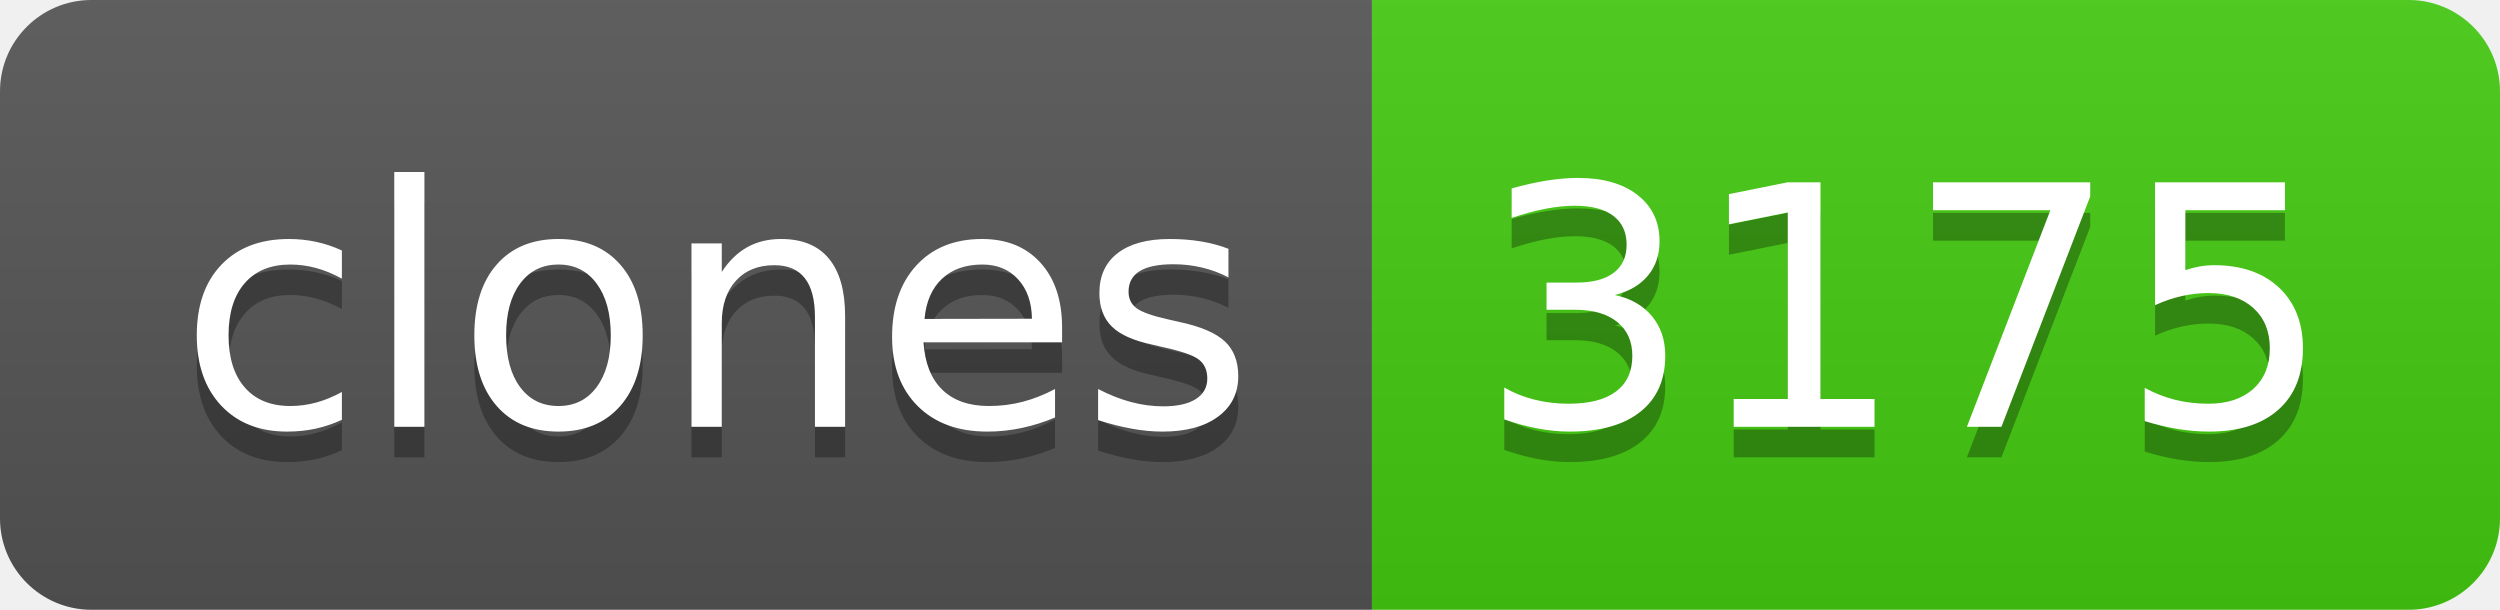
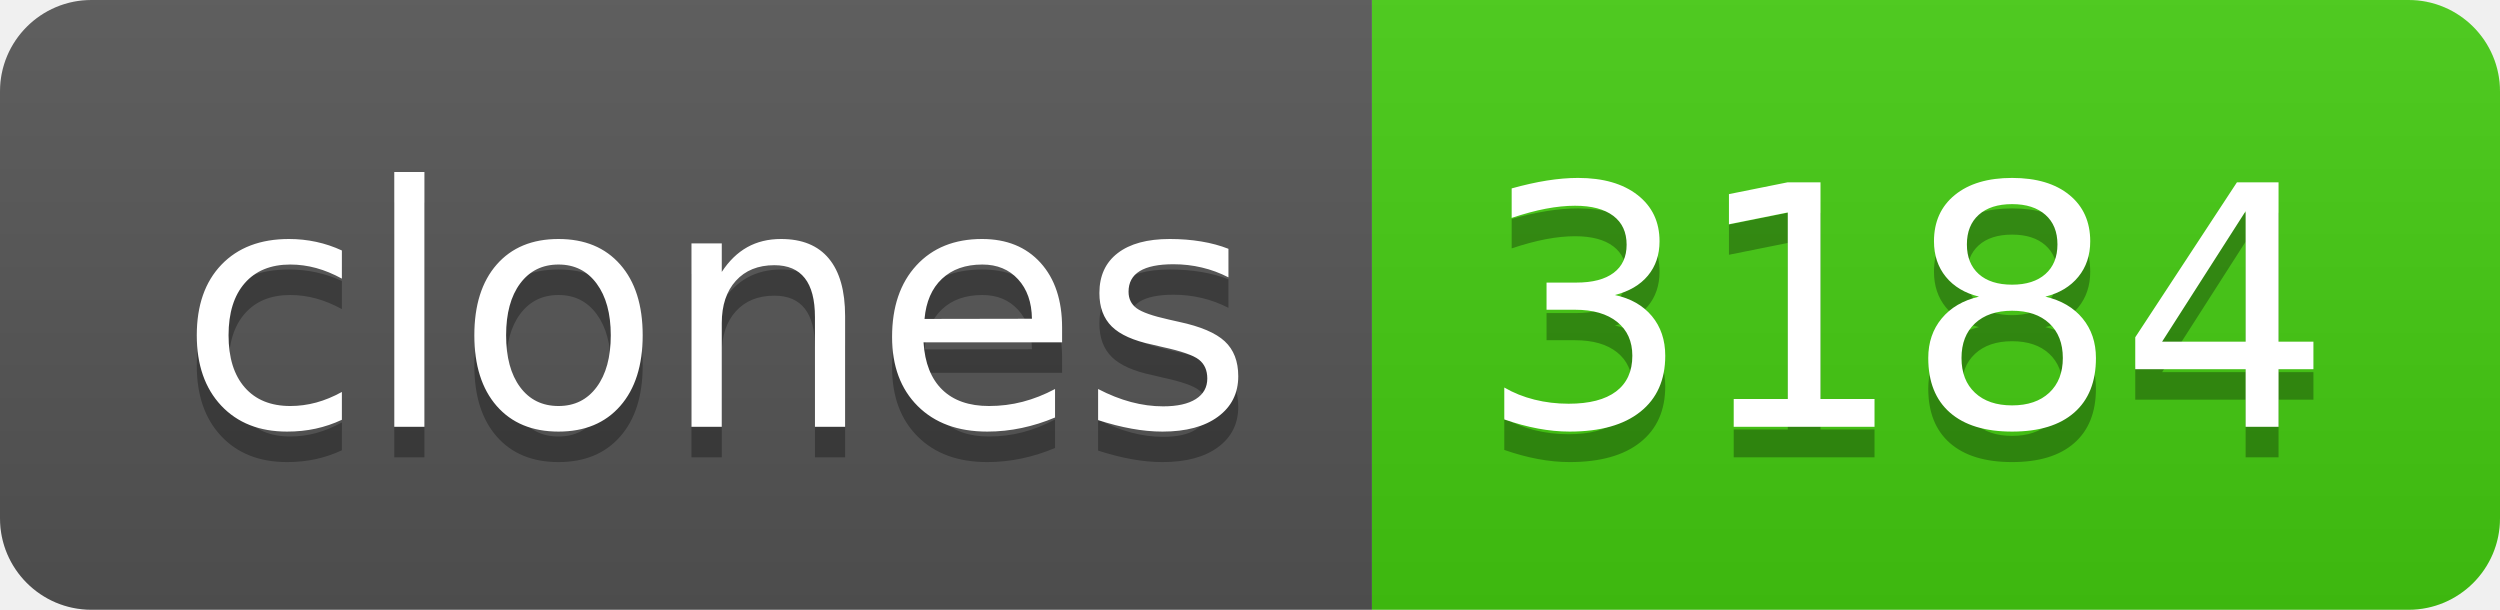
- <svg xmlns="http://www.w3.org/2000/svg" width="82" height="20" role="img" aria-label="clones: 3175">
+ <svg xmlns="http://www.w3.org/2000/svg" width="82" height="20" role="img" aria-label="clones: 3184">
  <linearGradient id="s" x2="0" y2="100%">
    <stop offset="0" stop-color="#bbb" stop-opacity=".1" />
    <stop offset="1" stop-opacity=".1" />
  </linearGradient>
  <clipPath id="r">
    <rect width="82" height="20" rx="3" fill="#fff" />
  </clipPath>
  <g clip-path="url(#r)">
    <rect width="45" height="20" fill="#555" />
    <rect x="45" width="37" height="20" fill="#4c1" />
    <rect width="82" height="20" fill="url(#s)" />
  </g>
  <g fill="#fff" text-anchor="middle" font-family="Verdana,Geneva,DejaVu Sans,sans-serif" text-rendering="geometricPrecision" font-size="110">
    <text aria-hidden="true" x="235" y="150" fill="#010101" fill-opacity=".3" transform="scale(.1)" textLength="350">clones</text>
    <text x="235" y="140" transform="scale(.1)" fill="#fff" textLength="350">clones</text>
-     <text aria-hidden="true" x="625" y="150" fill="#010101" fill-opacity=".3" transform="scale(.1)" textLength="270">3175</text>
-     <text x="625" y="140" transform="scale(.1)" fill="#fff" textLength="270">3175</text>
+     <text aria-hidden="true" x="625" y="150" fill="#010101" fill-opacity=".3" transform="scale(.1)" textLength="270">3184</text>
+     <text x="625" y="140" transform="scale(.1)" fill="#fff" textLength="270">3184</text>
  </g>
</svg>
